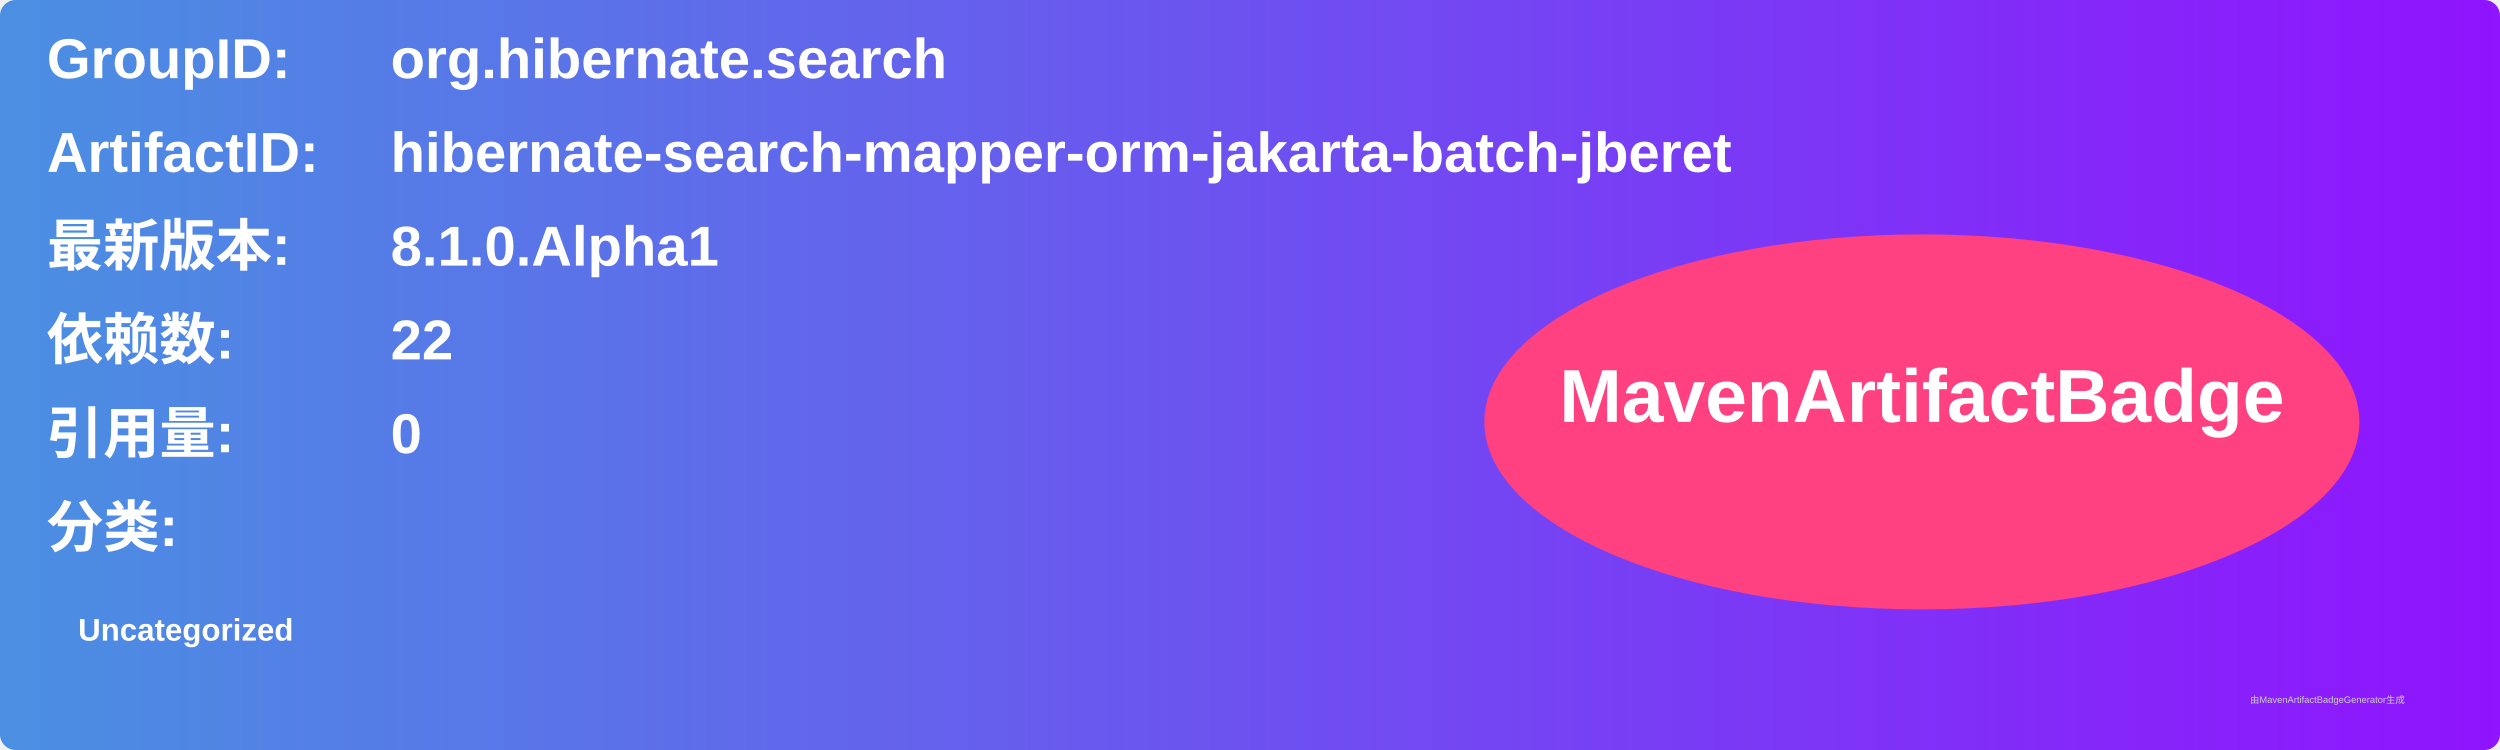
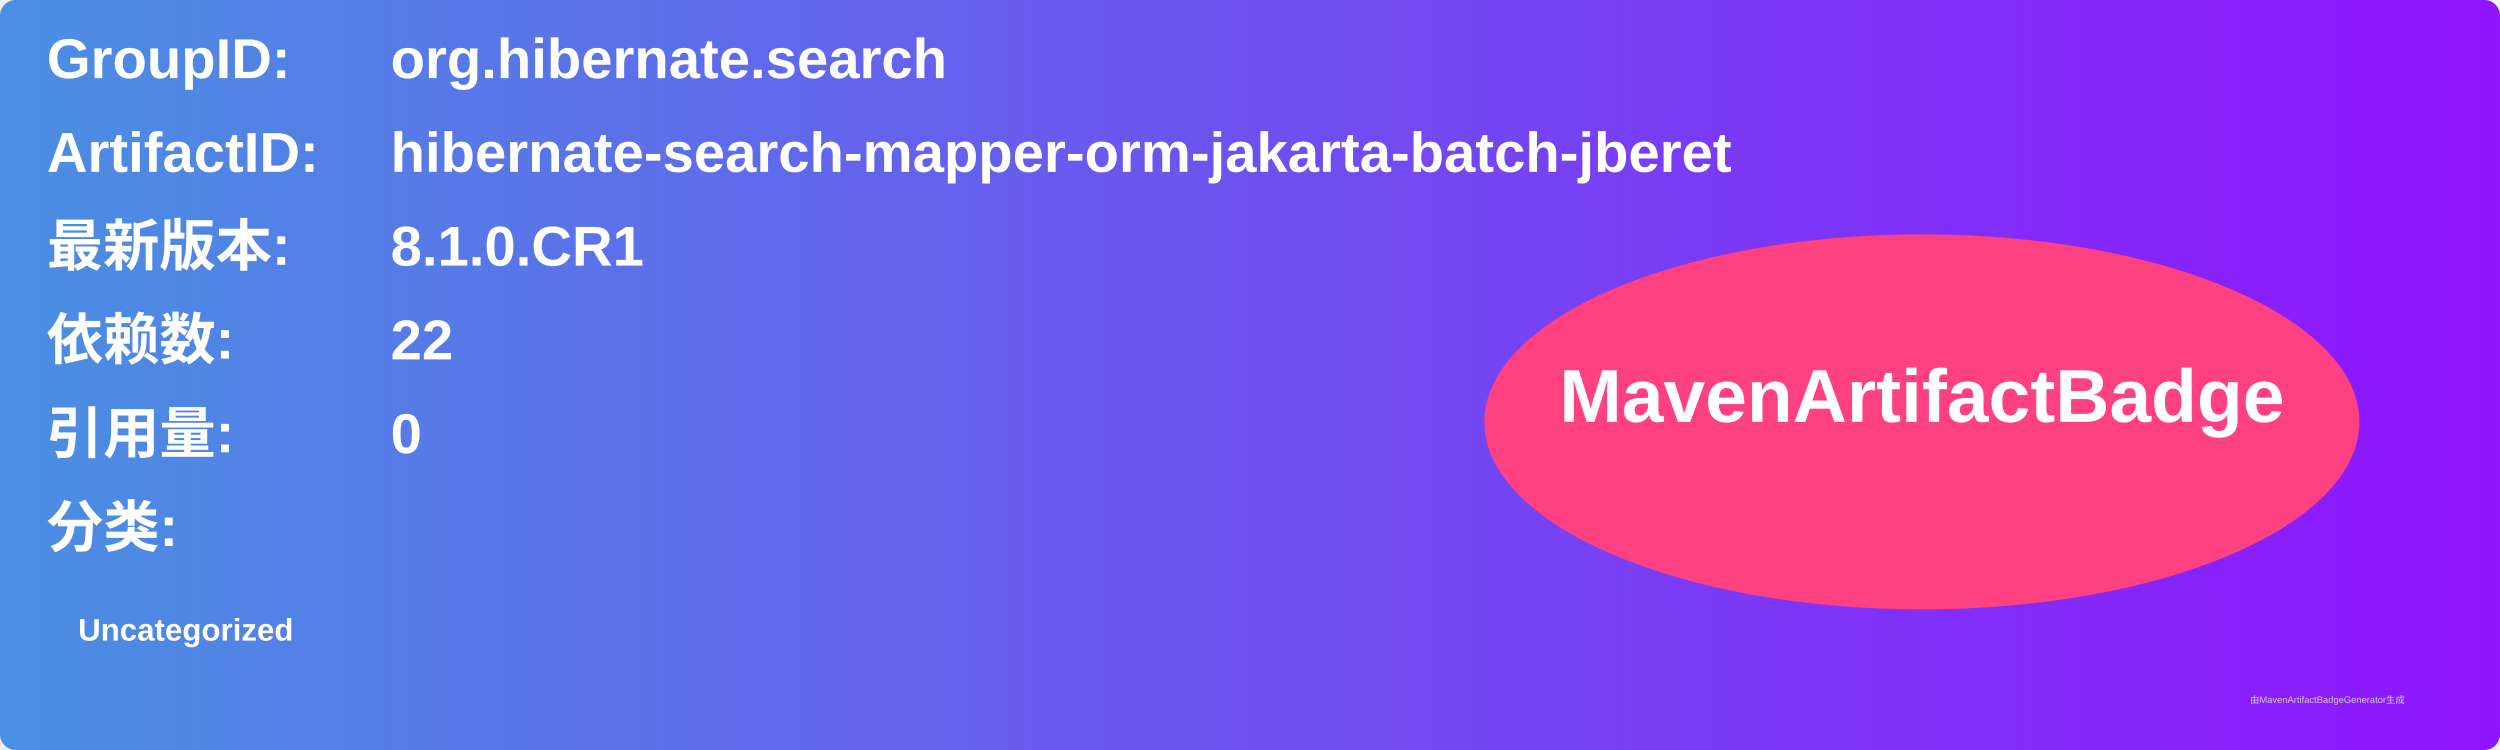
<svg xmlns="http://www.w3.org/2000/svg" width="800" height="240" viewBox="0 0 800 240">
  <linearGradient id="grad" x1="0%" y1="0%" x2="100%" y2="0%">
    <stop offset="0%" stop-color="#4a90e2" />
    <stop offset="100%" stop-color="#9013fe" />
  </linearGradient>
  <rect width="100%" height="100%" rx="5" ry="5" fill="url(#grad)" />
  <g transform="translate(15, 15)">
    <text x="0" y="10" font-family="Arial" font-size="18" fill="white" font-weight="bold" width="260">GroupID:</text>
    <text x="110" y="10" font-family="Arial" font-size="18" fill="white" font-weight="bold" width="460">org.hibernate.search</text>
    <text x="0" y="40" font-family="Arial" font-size="18" fill="white" font-weight="bold" width="260">ArtifactID:</text>
    <text x="110" y="40" font-family="Arial" font-size="18" fill="white" font-weight="bold" width="460">hibernate-search-mapper-orm-jakarta-batch-jberet</text>
    <text x="0" y="70" font-family="Arial" font-size="18" fill="white" font-weight="bold">最新版本:</text>
    <text x="110" y="70" font-family="Arial" font-size="18" fill="white" font-weight="bold">
-       <tspan font-weight="bold">8.1.0.Alpha1</tspan>
+       <tspan font-weight="bold">8.1.0.CR1</tspan>
    </text>
    <text x="0" y="100" font-family="Arial" font-size="18" fill="white" font-weight="bold">依赖数: </text>
    <text x="110" y="100" font-family="Arial" font-size="18" fill="white">
      <tspan font-weight="bold">22</tspan>
    </text>
    <text x="0" y="130" font-family="Arial" font-size="18" fill="white" font-weight="bold">引用量: </text>
    <text x="110" y="130" font-family="Arial" font-size="18" fill="white">
      <tspan font-weight="bold">0</tspan>
    </text>
    <text x="0" y="160" font-family="Arial" font-size="18" fill="white" font-weight="bold">分类:</text>
    <text x="10" y="190" font-family="Arial" font-size="10" fill="white">
      <tspan font-weight="bold">Uncategorized</tspan>
    </text>
    <ellipse cx="600" cy="120" rx="140" ry="60" fill="#ff4081" />
    <text x="600" y="120" text-anchor="middle" font-family="Arial" font-size="24" fill="white" font-weight="bold">MavenArtifactBadge</text>
  </g>
  <text x="720" y="225" font-family="Arial" font-size="3" fill="#d0d0d0">由MavenArtifactBadgeGenerator生成</text>
</svg>
